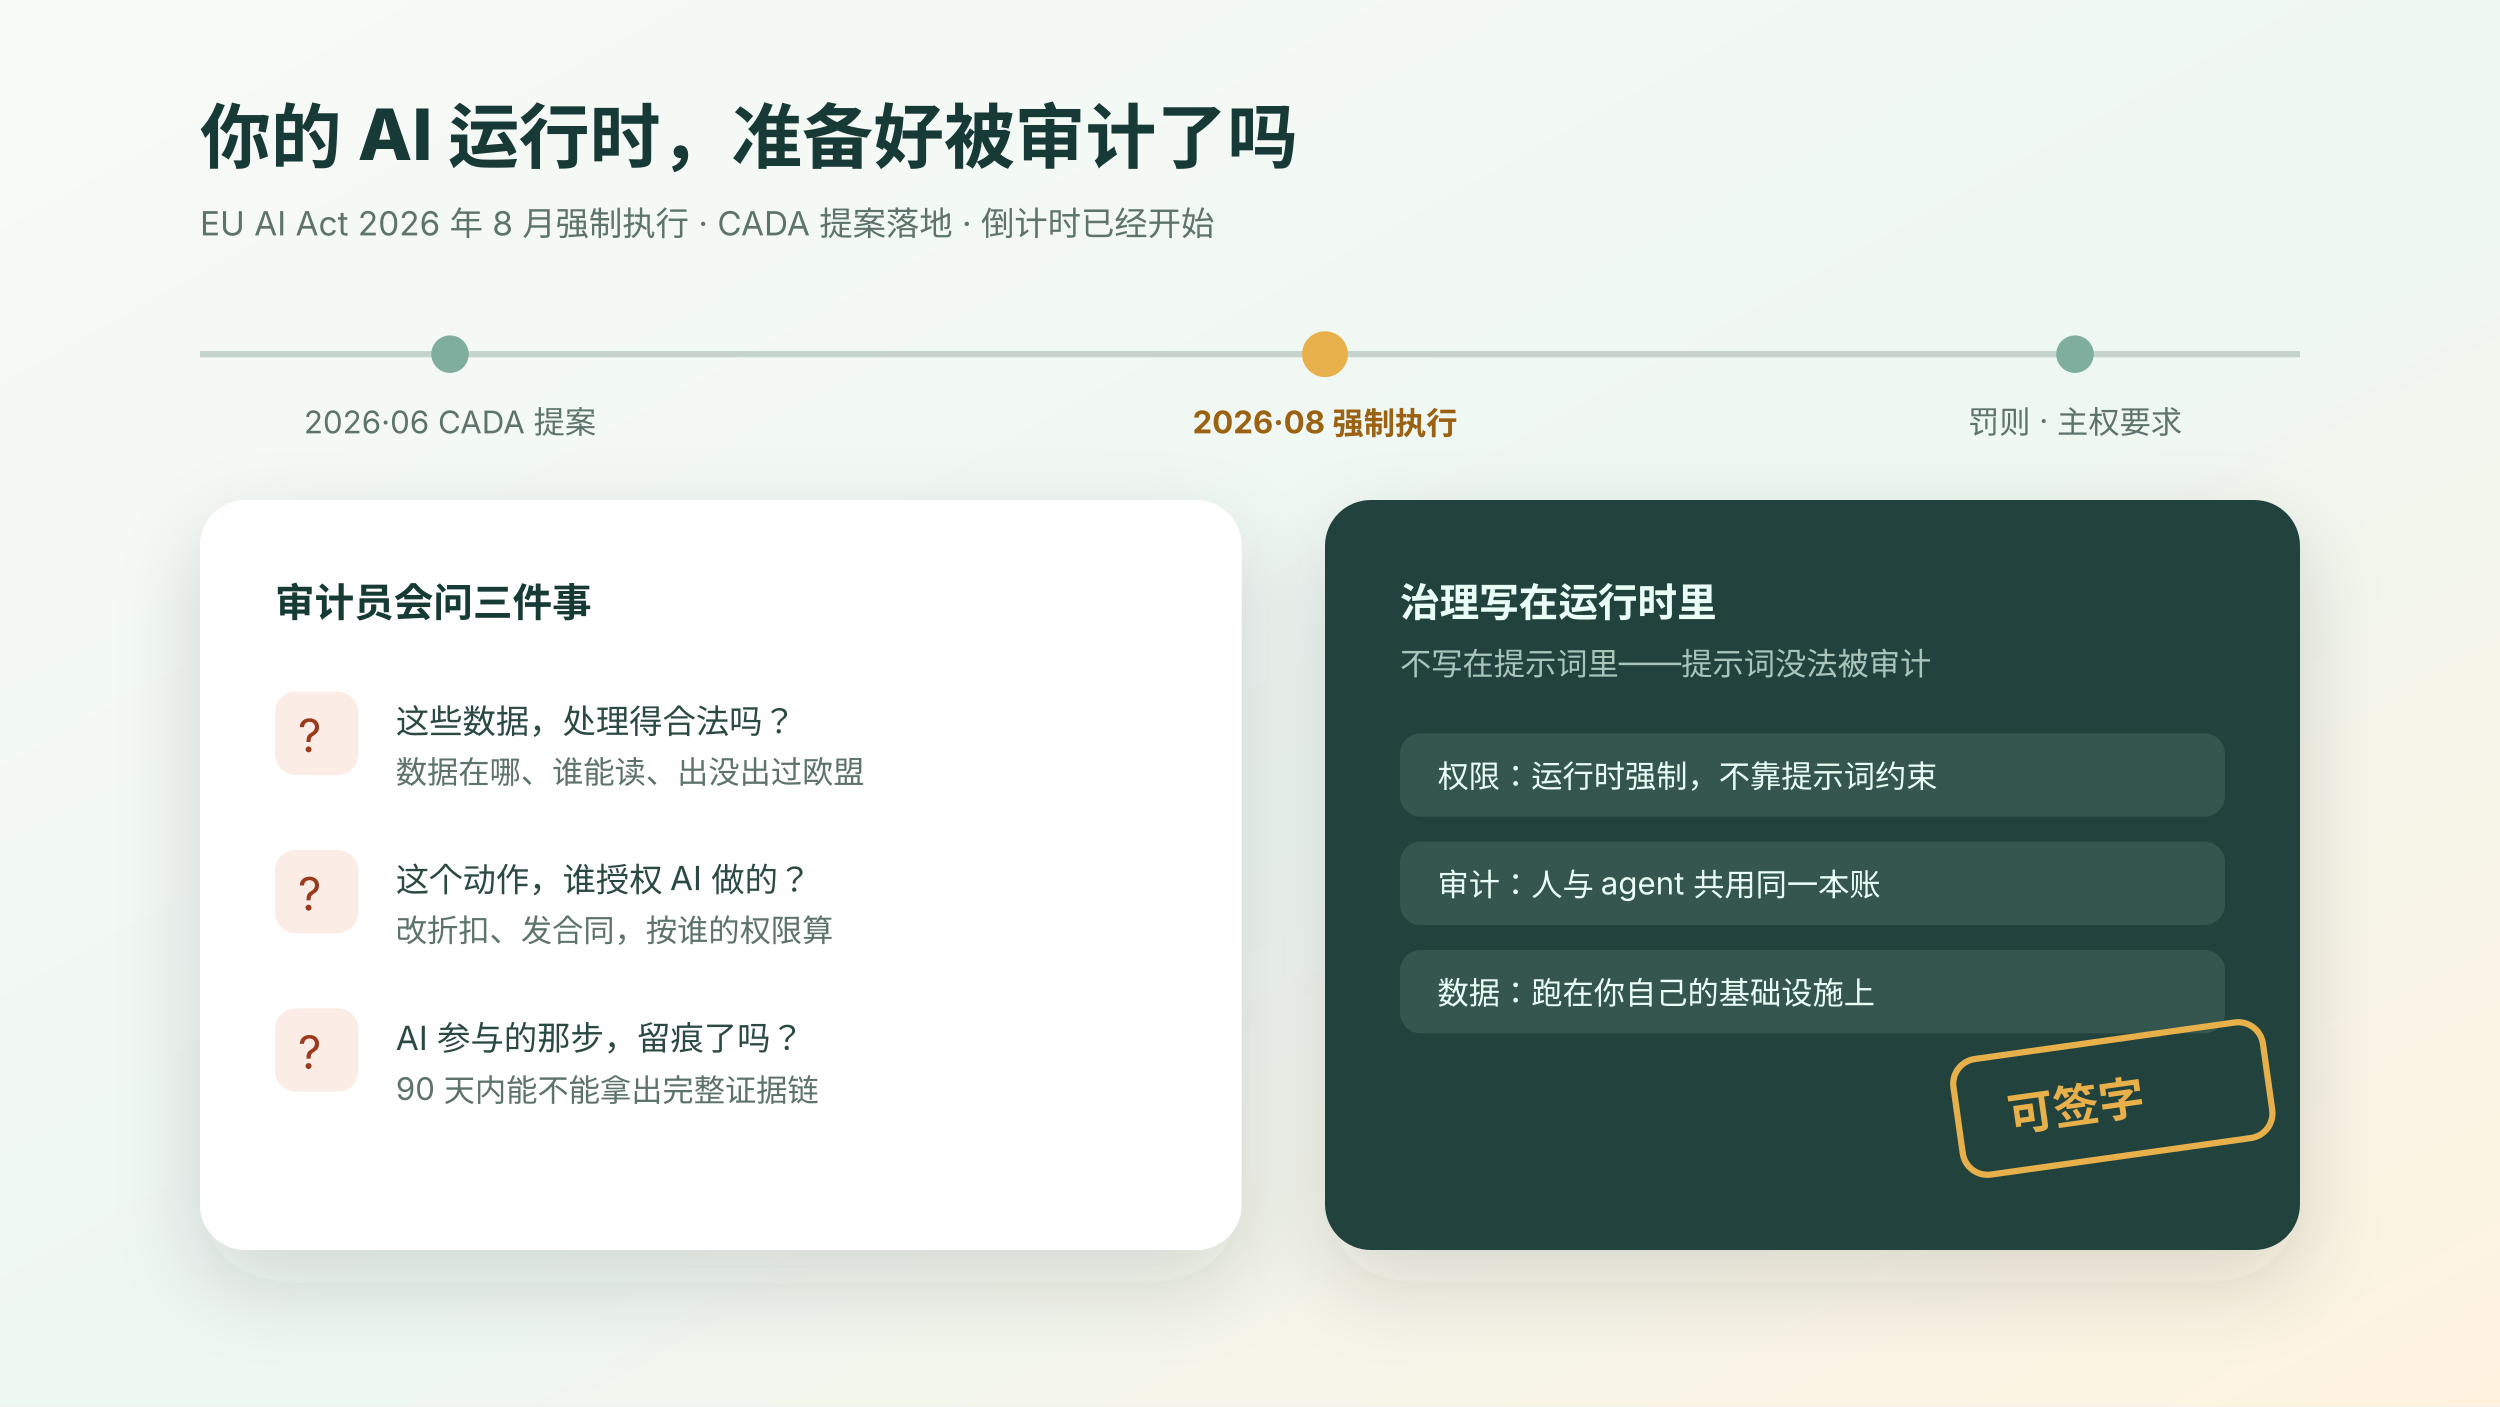
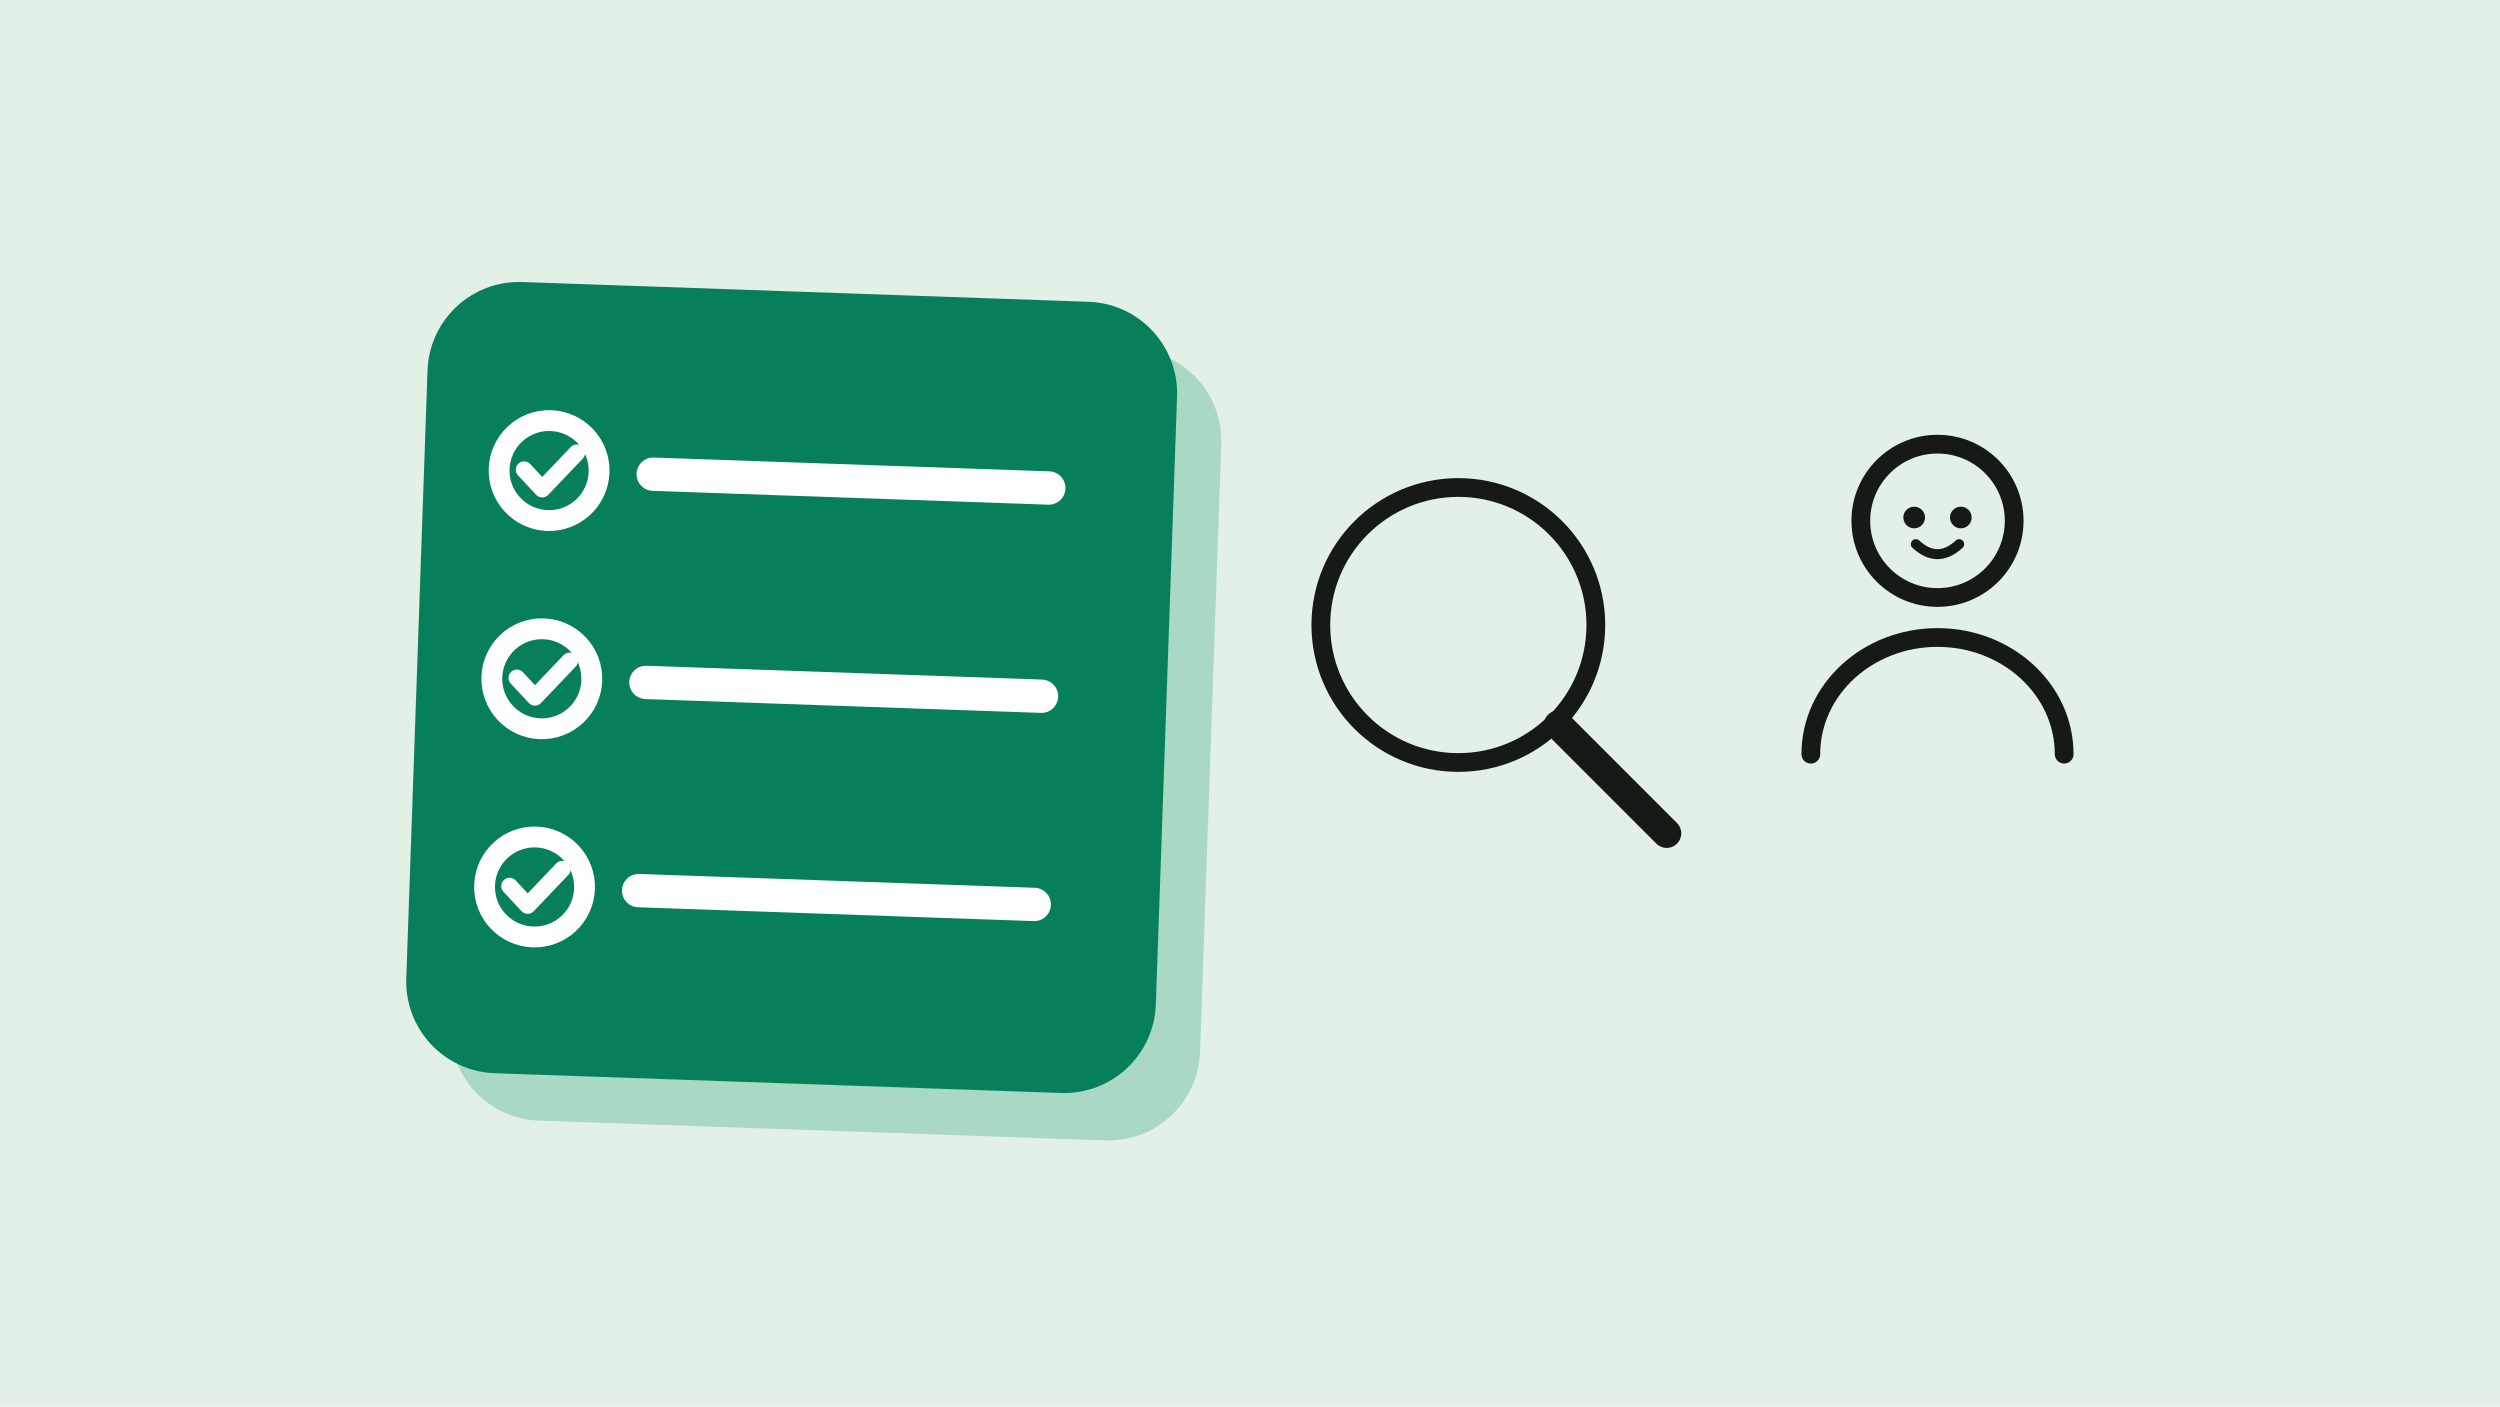
- <svg xmlns="http://www.w3.org/2000/svg" viewBox="0 0 1200 675" role="img" aria-label="审计三问与一个能签字的 AI 运行时，背景是 2026 年合规时间表">
-   <defs>
-     <linearGradient id="bg" x1="0" x2="1" y1="0" y2="1">
-       <stop stop-color="#f8faf7" />
-       <stop offset=".55" stop-color="#eef7f2" />
-       <stop offset="1" stop-color="#fff3df" />
-     </linearGradient>
-     <filter id="shadow" x="-20%" y="-20%" width="140%" height="150%">
-       <feDropShadow dx="0" dy="16" stdDeviation="20" flood-color="#24342f" flood-opacity=".15" />
-     </filter>
-     <style>
-       text{font-family:-apple-system,BlinkMacSystemFont,"Segoe UI",sans-serif;fill:#173a36}
-       .tiny{font-size:16px;fill:#5d736b}.label{font-size:19px;font-weight:720}.invert{fill:#eafff6}.soft{fill:#5d736b;font-size:15px}.q{font-size:16px;fill:#2c4a43}
-     </style>
-   </defs>
-   <rect width="1200" height="675" fill="url(#bg)" />
-   <text x="96" y="78" font-size="34" font-weight="780">你的 AI 运行时，准备好被审计了吗</text>
-   <text x="96" y="113" class="tiny">EU AI Act 2026 年 8 月强制执行 · CADA 提案落地 · 倒计时已经开始</text>
-   <g transform="translate(96 150)">
-     <line x1="0" y1="20" x2="1008" y2="20" stroke="#c4d3cc" stroke-width="3" />
-     <g text-anchor="middle">
-       <circle cx="120" cy="20" r="9" fill="#7fae9f" />
-       <text x="120" y="58" class="soft">2026·06 CADA 提案</text>
-       <circle cx="540" cy="20" r="11" fill="#e8b04b" />
-       <text x="540" y="58" class="soft" style="fill:#9a6212" font-weight="700">2026·08 强制执行</text>
-       <circle cx="900" cy="20" r="9" fill="#7fae9f" />
-       <text x="900" y="58" class="soft">罚则 · 主权要求</text>
-     </g>
+ <svg xmlns="http://www.w3.org/2000/svg" viewBox="0 0 1200 675" role="img" aria-label="A green ledger of three checked rows is read through a magnifier by an auditor.">
+   <rect width="1200" height="675" fill="#e2f0e6" />
+   <g transform="rotate(2 380 330)">
+     <rect x="222" y="162" width="360" height="380" rx="44" fill="#a9d8c4" />
+     <rect x="200" y="140" width="360" height="380" rx="44" fill="#087f5b" />
+     <circle cx="260" cy="230" r="24" fill="none" stroke="#ffffff" stroke-width="10" />
+     <path d="M248 230l9 9 16-18" fill="none" stroke="#ffffff" stroke-width="8" stroke-linecap="round" stroke-linejoin="round" />
+     <path d="M310 230H500" fill="none" stroke="#ffffff" stroke-width="16" stroke-linecap="round" stroke-linejoin="round" />
+     <circle cx="260" cy="330" r="24" fill="none" stroke="#ffffff" stroke-width="10" />
+     <path d="M248 330l9 9 16-18" fill="none" stroke="#ffffff" stroke-width="8" stroke-linecap="round" stroke-linejoin="round" />
+     <path d="M310 330H500" fill="none" stroke="#ffffff" stroke-width="16" stroke-linecap="round" stroke-linejoin="round" />
+     <circle cx="260" cy="430" r="24" fill="none" stroke="#ffffff" stroke-width="10" />
+     <path d="M248 430l9 9 16-18" fill="none" stroke="#ffffff" stroke-width="8" stroke-linecap="round" stroke-linejoin="round" />
+     <path d="M310 430H500" fill="none" stroke="#ffffff" stroke-width="16" stroke-linecap="round" stroke-linejoin="round" />
  </g>
-   <g transform="translate(96 240)" filter="url(#shadow)">
-     <rect width="500" height="360" rx="22" fill="#ffffff" />
-     <text x="36" y="56" class="label">审计员会问三件事</text>
-     <g transform="translate(36 92)">
-       <rect width="40" height="40" rx="10" fill="#fbece6" />
-       <text x="11" y="29" font-size="22" style="fill:#9a3b1f">?</text>
-       <text x="58" y="20" class="q">这些数据，处理得合法吗？</text>
-       <text x="58" y="44" class="soft">数据在哪、谁能读、出没出过欧盟</text>
-     </g>
-     <g transform="translate(36 168)">
-       <rect width="40" height="40" rx="10" fill="#fbece6" />
-       <text x="11" y="29" font-size="22" style="fill:#9a3b1f">?</text>
-       <text x="58" y="20" class="q">这个动作，谁授权 AI 做的？</text>
-       <text x="58" y="44" class="soft">改折扣、发合同，按谁的权限算</text>
-     </g>
-     <g transform="translate(36 244)">
-       <rect width="40" height="40" rx="10" fill="#fbece6" />
-       <text x="11" y="29" font-size="22" style="fill:#9a3b1f">?</text>
-       <text x="58" y="20" class="q">AI 参与的那步，留痕了吗？</text>
-       <text x="58" y="44" class="soft">90 天内能不能拿出完整证据链</text>
-     </g>
+   <circle cx="700" cy="300" r="66" fill="none" stroke="#151a17" stroke-width="9" />
+   <path d="M748 348L800 400" fill="none" stroke="#151a17" stroke-width="14" stroke-linecap="round" stroke-linejoin="round" />
+   <g fill="none" stroke="#151a17" stroke-width="9" stroke-linecap="round">
+     <circle cx="930" cy="250" r="36.8" />
+     <path d="M869.2 362a60.8 56 0 0 1 121.6 0" />
  </g>
-   <g transform="translate(636 240)" filter="url(#shadow)">
-     <rect width="468" height="360" rx="22" fill="#22433d" />
-     <text x="36" y="56" class="label invert">治理写在运行时里</text>
-     <text x="36" y="84" class="soft" style="fill:#a9c4ba">不写在提示词里——提示词没法被审计</text>
-     <g transform="translate(36 112)" font-size="15">
-       <rect width="396" height="40" rx="10" fill="#35564f" />
-       <text x="18" y="26" class="invert">权限：运行时强制，不靠提示词约束</text>
-       <rect y="52" width="396" height="40" rx="10" fill="#35564f" />
-       <text x="18" y="78" class="invert">审计：人与 agent 共用同一本账</text>
-       <rect y="104" width="396" height="40" rx="10" fill="#35564f" />
-       <text x="18" y="130" class="invert">数据：跑在你自己的基础设施上</text>
-     </g>
-     <g transform="translate(300 270) rotate(-8)">
-       <rect width="150" height="56" rx="12" fill="none" stroke="#e8b04b" stroke-width="3" />
-       <text x="24" y="37" style="fill:#e8b04b" font-size="22" font-weight="800">可签字</text>
-     </g>
+   <g fill="#151a17">
+     <circle cx="918.8" cy="248.4" r="5.2" />
+     <circle cx="941.2" cy="248.4" r="5.2" />
  </g>
+   <path d="M919.6 261.2q10.4 9.6 20.8 0" fill="none" stroke="#151a17" stroke-width="4.8" stroke-linecap="round" stroke-linejoin="round" />
</svg>
